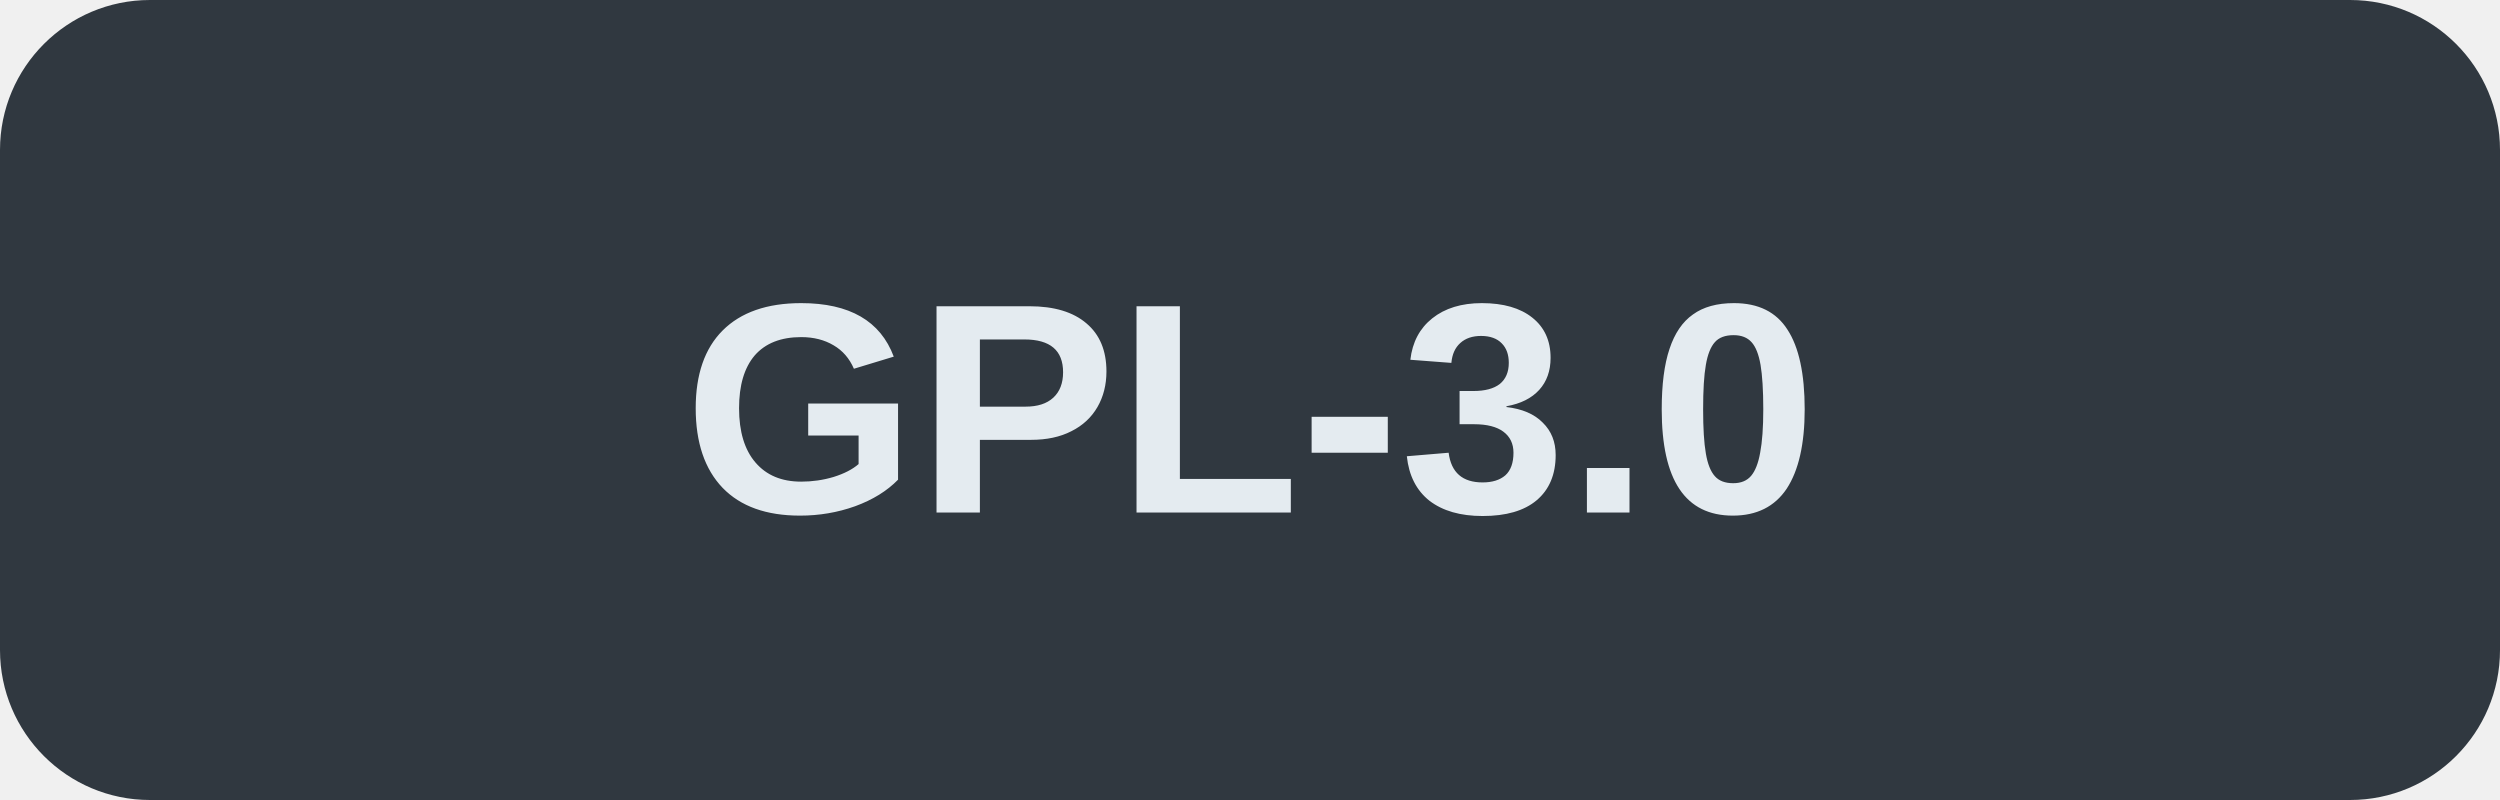
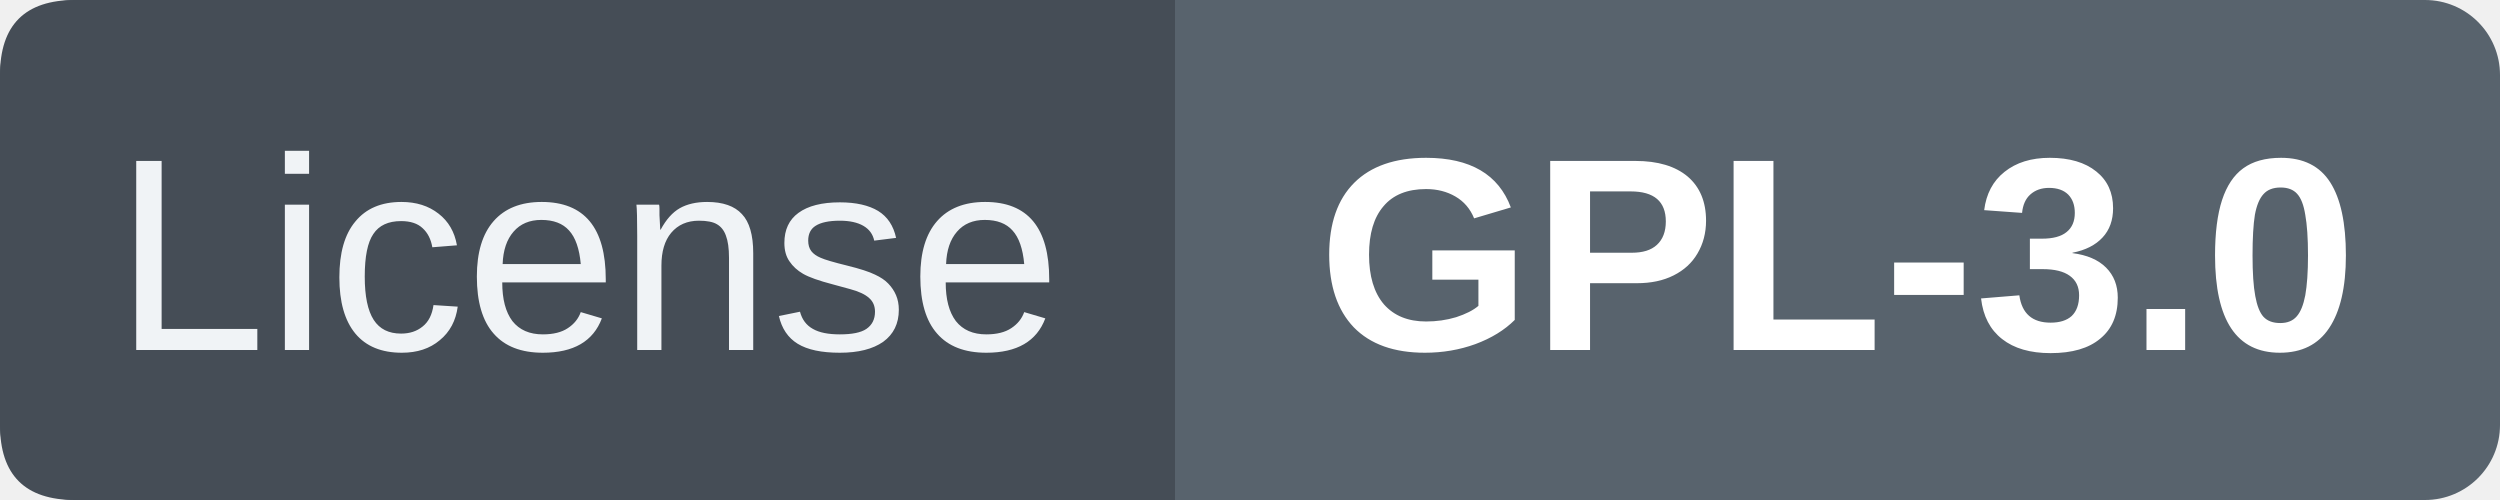
- <svg xmlns="http://www.w3.org/2000/svg" width="100" height="32" viewBox="0 0 100 32" role="img" aria-label="GPL-3.0">
-   <rect width="100" height="32" rx="6" fill="#303840" />
-   <text x="50" y="20.5" font-family="Arial,Helvetica,sans-serif" font-size="12" font-weight="600" text-anchor="middle" fill="#E4EBF0">GPL-3.0</text>
+ <svg xmlns="http://www.w3.org/2000/svg" width="100" height="20" viewBox="0 0 100 20" role="img" aria-label="License: GPL-3.0">
+   <rect width="100" height="20" rx="3" fill="#58636D" />
+   <path d="M3 0H47V20H3Q0 20 0 17V3Q0 0 3 0Z" fill="#454D56" />
+   <g font-family="Arial,Helvetica,sans-serif" font-size="11" text-anchor="middle">
+     <text x="23.5" y="14" fill="#F0F3F6">License</text>
+     <text x="73.5" y="14" font-weight="600" fill="#FFFFFF">GPL-3.0</text>
+   </g>
</svg>
